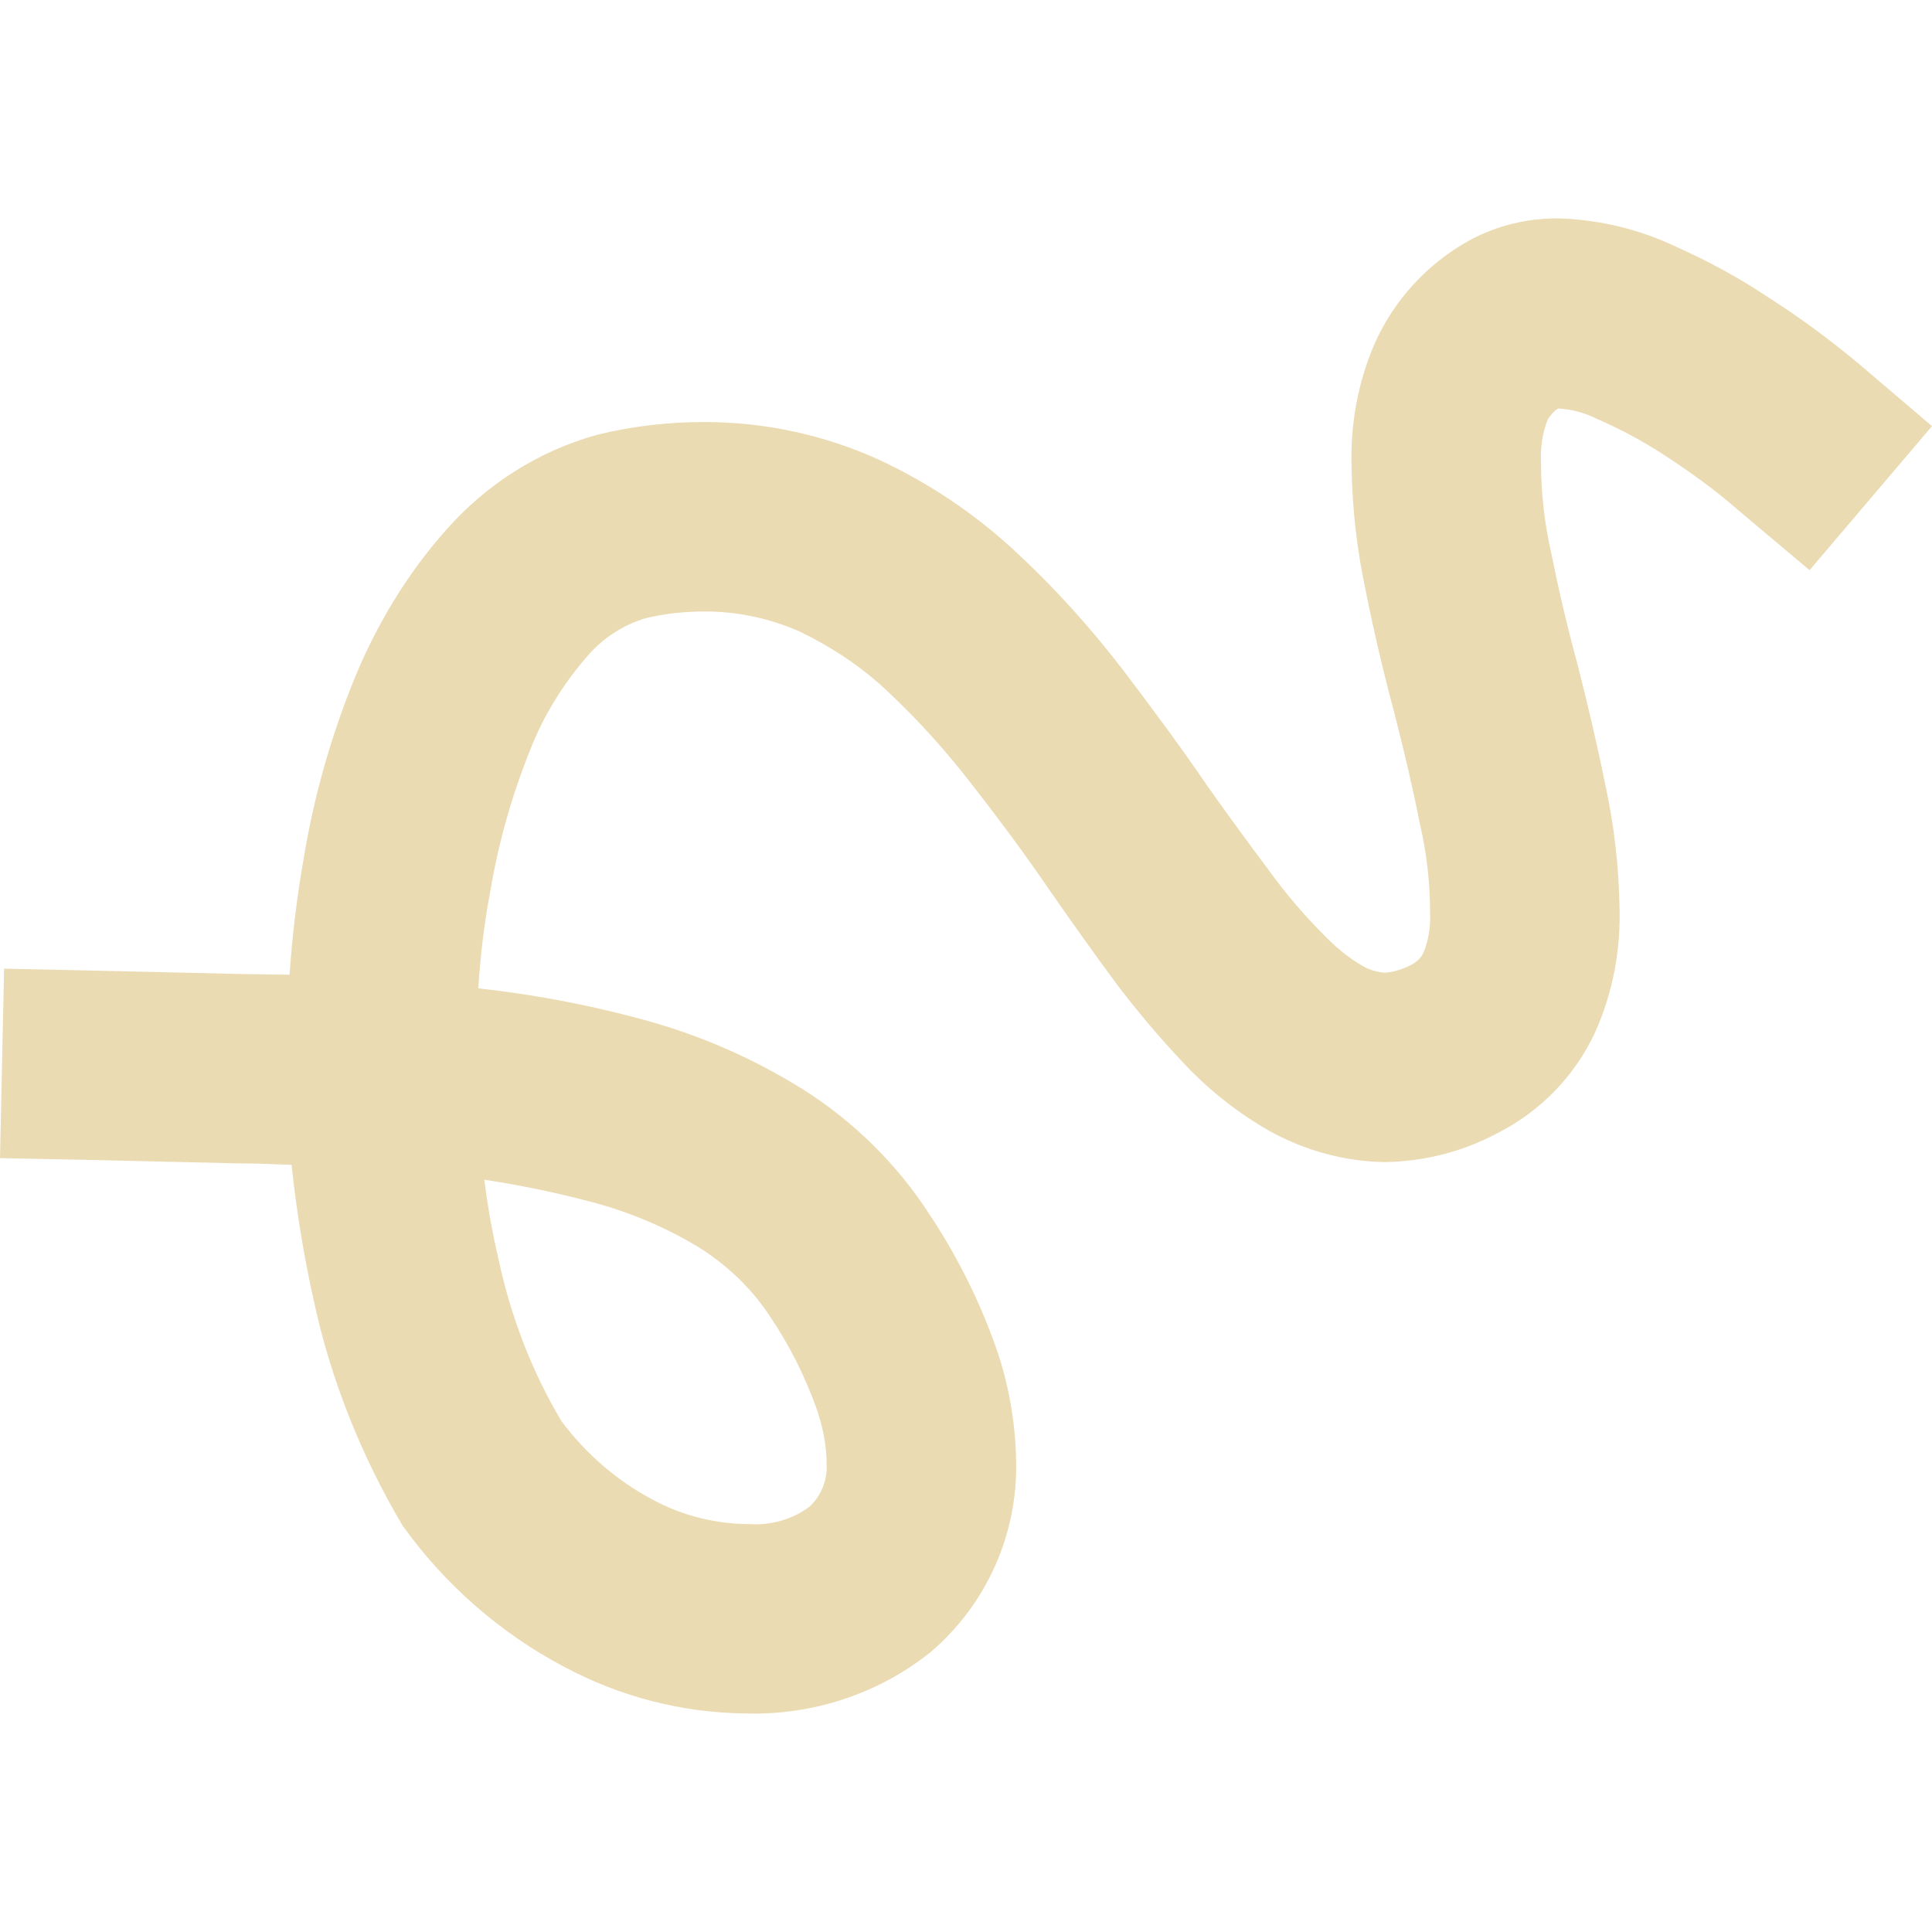
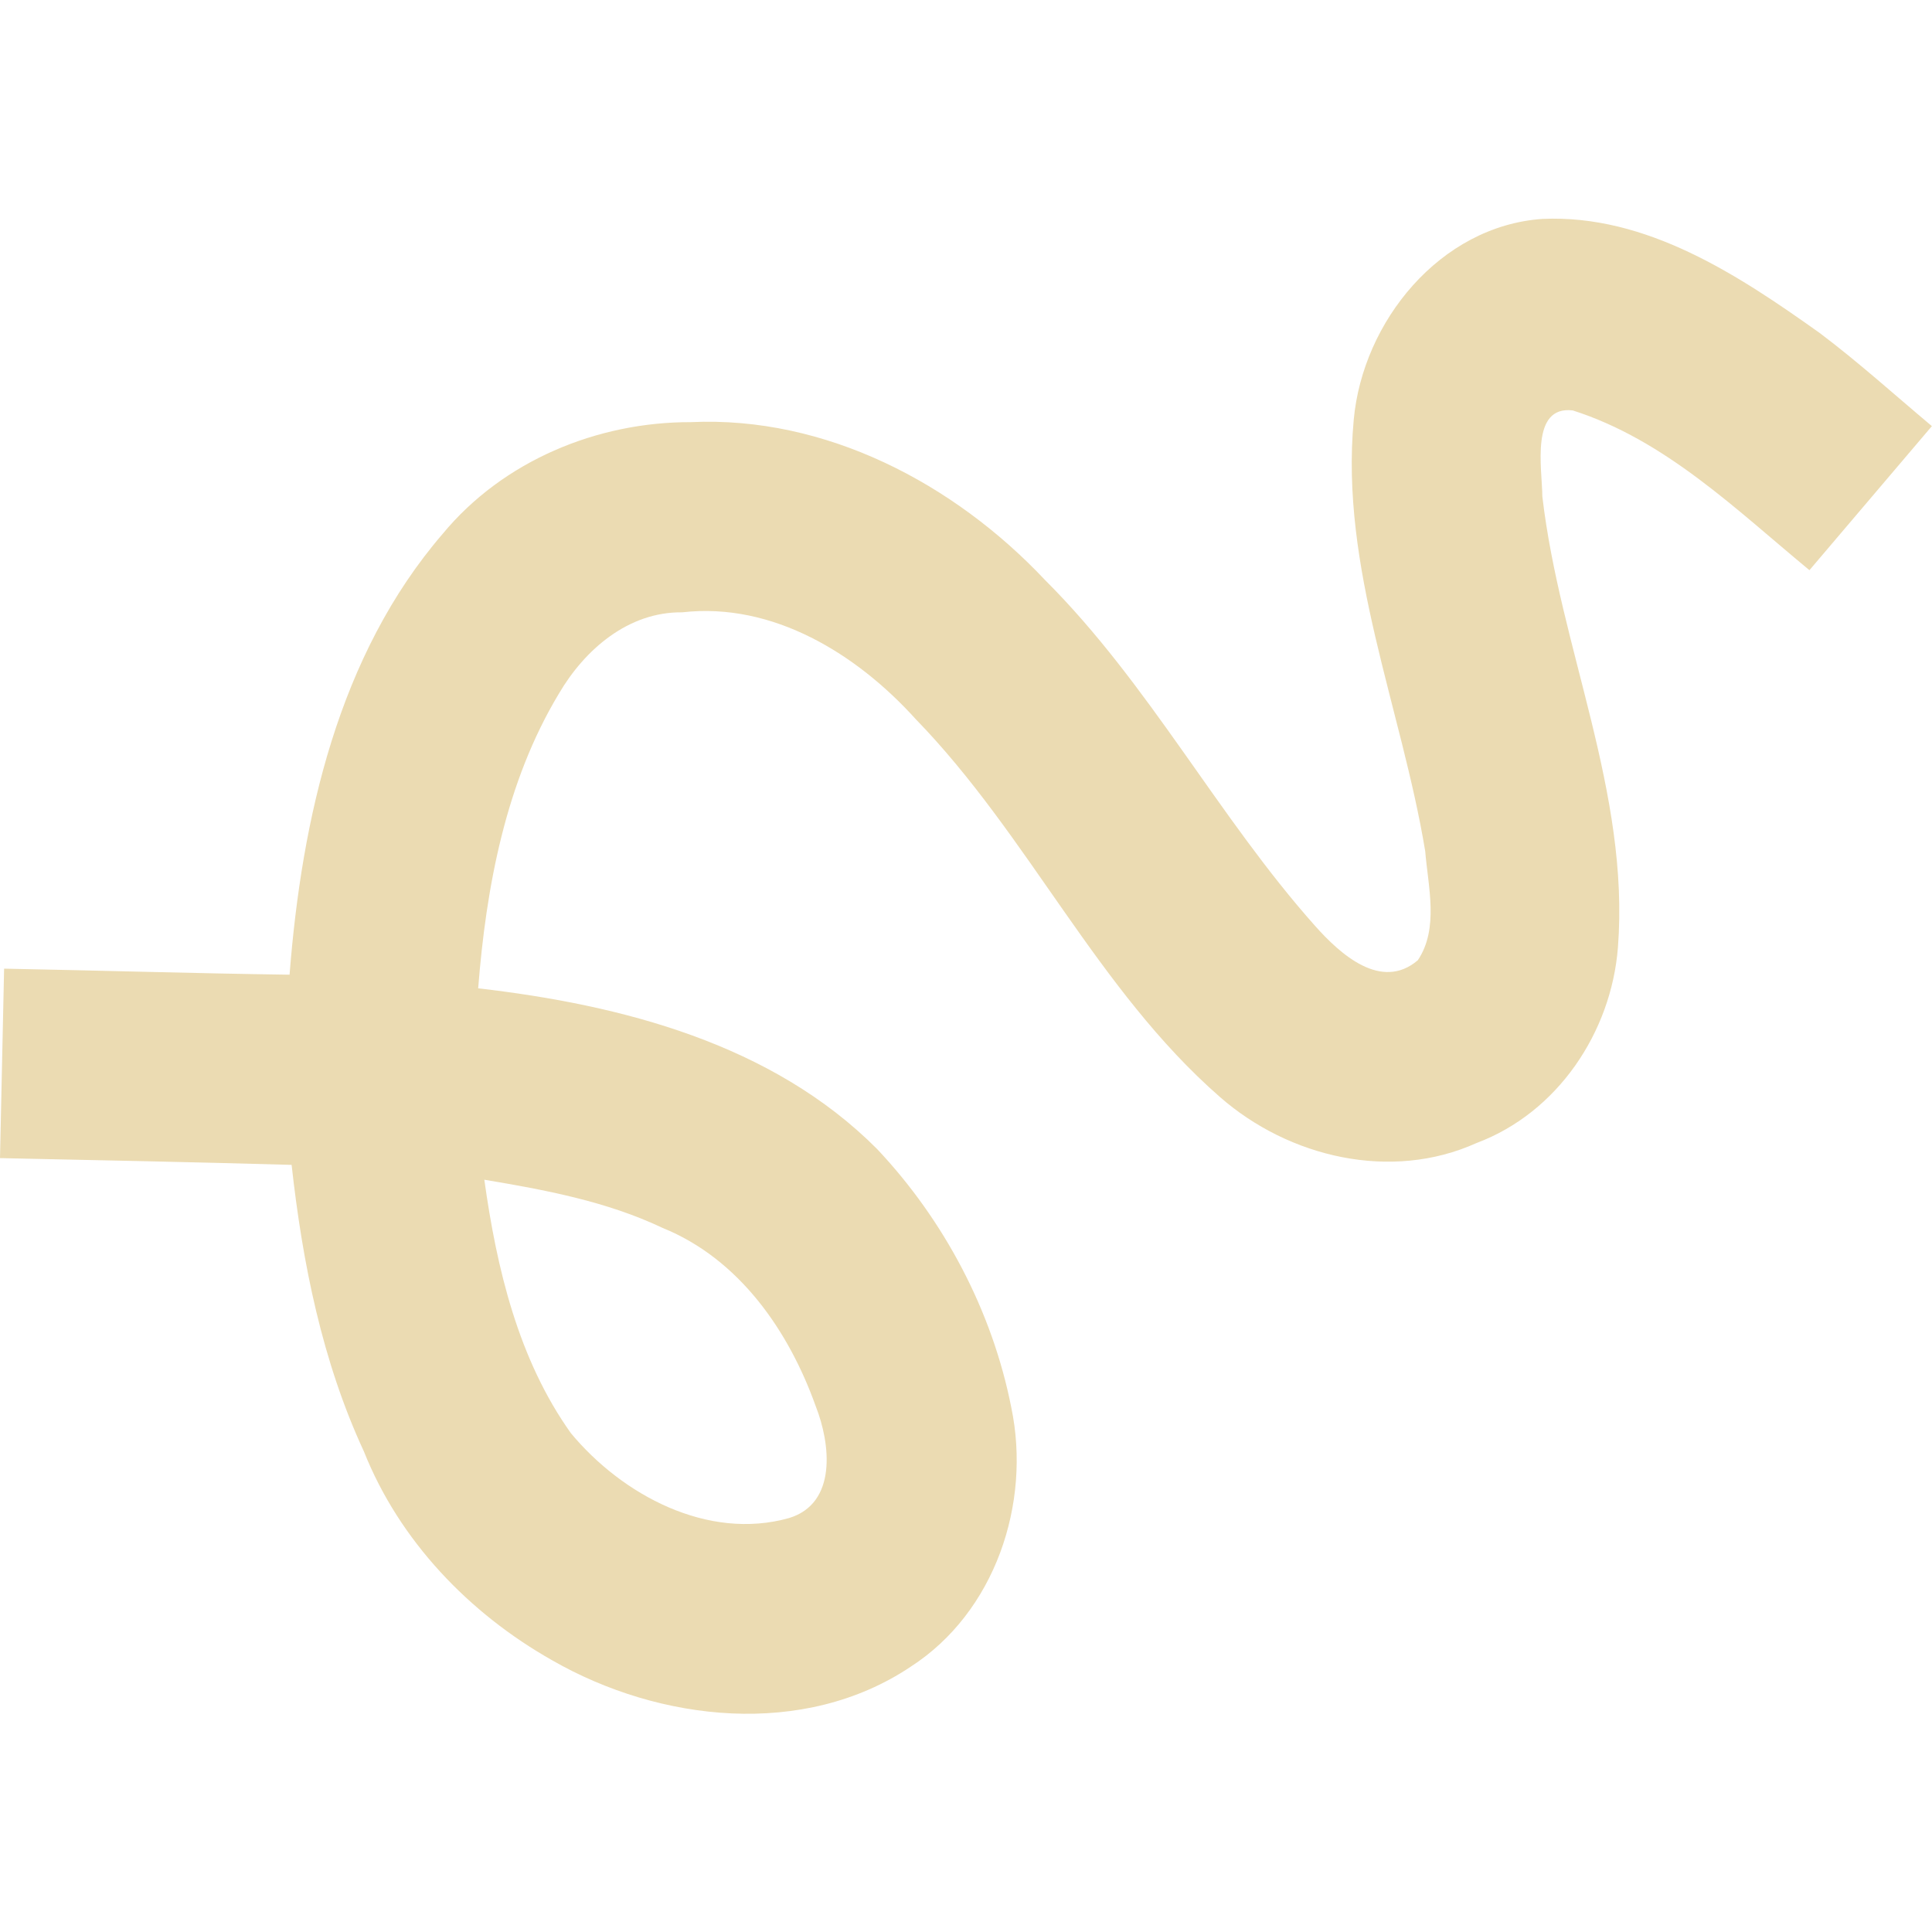
- <svg xmlns="http://www.w3.org/2000/svg" style="isolation:isolate" width="16" height="16" viewBox="0 0 16 16">
+ <svg xmlns="http://www.w3.org/2000/svg" width="16" height="16" version="1.1">
  <defs>
-     <style id="current-color-scheme" type="text/css">
-    .ColorScheme-Text { color:#ebdbb2; } .ColorScheme-Highlight { color:#458588; }
-   </style>
-     <linearGradient id="arrongin" x1="0%" x2="0%" y1="0%" y2="100%">
-       <stop offset="0%" style="stop-color:#d79921; stop-opacity:1" />
-       <stop offset="100%" style="stop-color:#b57614; stop-opacity:1" />
-     </linearGradient>
-     <linearGradient id="aurora" x1="0%" x2="0%" y1="0%" y2="100%">
-       <stop offset="0%" style="stop-color:#83a598; stop-opacity:1" />
-       <stop offset="100%" style="stop-color:#b16286; stop-opacity:1" />
-     </linearGradient>
-     <linearGradient id="fitdance" x1="0%" x2="0%" y1="0%" y2="100%">
-       <stop offset="0%" style="stop-color:#8ec07c; stop-opacity:1" />
-       <stop offset="100%" style="stop-color:#458588; stop-opacity:1" />
-     </linearGradient>
-     <linearGradient id="oomox" x1="0%" x2="0%" y1="0%" y2="100%">
-       <stop offset="0%" style="stop-color:#458588; stop-opacity:1" />
-       <stop offset="100%" style="stop-color:#928374; stop-opacity:1" />
-     </linearGradient>
-     <linearGradient id="rainblue" x1="0%" x2="0%" y1="0%" y2="100%">
-       <stop offset="0%" style="stop-color:#b8bb26; stop-opacity:1" />
-       <stop offset="100%" style="stop-color:#076678; stop-opacity:1" />
-     </linearGradient>
-     <linearGradient id="sunrise" x1="0%" x2="0%" y1="0%" y2="100%">
-       <stop offset="0%" style="stop-color: #fe8019; stop-opacity:1" />
-       <stop offset="100%" style="stop-color: #fabd2f; stop-opacity:1" />
-     </linearGradient>
-     <linearGradient id="telinkrin" x1="0%" x2="0%" y1="0%" y2="100%">
-       <stop offset="0%" style="stop-color: #83a598; stop-opacity:1" />
-       <stop offset="100%" style="stop-color: #83a598; stop-opacity:1" />
-     </linearGradient>
-     <linearGradient id="60spsycho" x1="0%" x2="0%" y1="0%" y2="100%">
-       <stop offset="0%" style="stop-color: #fb4934; stop-opacity:1" />
-       <stop offset="25%" style="stop-color: #fabd2f; stop-opacity:1" />
-       <stop offset="50%" style="stop-color: #fe8019; stop-opacity:1" />
-       <stop offset="100%" style="stop-color: #689d6a; stop-opacity:1" />
-     </linearGradient>
-     <linearGradient id="90ssummer" x1="0%" x2="0%" y1="0%" y2="100%">
-       <stop offset="0%" style="stop-color: #b16286; stop-opacity:1" />
-       <stop offset="20%" style="stop-color: #8ec07c; stop-opacity:1" />
-       <stop offset="50%" style="stop-color: #fabd2f; stop-opacity:1" />
-       <stop offset="100%" style="stop-color: #458588; stop-opacity:1" />
-     </linearGradient>
-     <linearGradient id="cyberneon" x1="0%" x2="0%" y1="0%" y2="100%">
-       <stop offset="0" style="stop-color:#83a598; stop-opacity:1" />
-       <stop offset="1" style="stop-color:#b16286; stop-opacity:1" />
-     </linearGradient>
+     <style type="text/css" id="current-color-scheme">.ColorScheme-Text { color:#ebdbb2; } .ColorScheme-Highlight { color:#458588; }</style>
  </defs>
-   <path style="fill:currentColor" class="ColorScheme-Text" fill-rule="evenodd" d="M 3.961 8.185 C 4.415 8.235 4.863 8.319 5.3 8.437 C 5.782 8.565 6.235 8.762 6.655 9.025 C 7.07 9.288 7.429 9.641 7.697 10.056 C 7.916 10.386 8.095 10.739 8.23 11.109 C 8.347 11.423 8.409 11.759 8.415 12.095 C 8.431 12.706 8.168 13.288 7.709 13.68 C 7.277 14.028 6.728 14.207 6.174 14.19 C 5.647 14.185 5.132 14.05 4.672 13.804 C 4.14 13.523 3.681 13.12 3.333 12.633 C 2.992 12.056 2.74 11.428 2.599 10.773 C 2.515 10.397 2.454 10.022 2.415 9.647 C 2.275 9.641 2.134 9.635 1.994 9.635 C 1.994 9.635 1.994 9.635 1.989 9.635 L 0.784 9.607 L 0 9.591 L 0.034 8.022 L 0.818 8.039 L 2.022 8.067 C 2.146 8.067 2.269 8.072 2.398 8.072 C 2.42 7.748 2.459 7.428 2.515 7.109 C 2.599 6.599 2.74 6.1 2.936 5.619 C 3.12 5.17 3.373 4.75 3.697 4.386 C 4.028 4.011 4.459 3.736 4.941 3.602 C 5.232 3.529 5.535 3.495 5.832 3.495 C 6.336 3.495 6.829 3.602 7.283 3.809 C 7.703 4.005 8.084 4.263 8.42 4.577 C 8.74 4.874 9.031 5.199 9.294 5.54 C 9.541 5.865 9.782 6.19 10.011 6.526 C 10.174 6.756 10.342 6.986 10.51 7.21 C 10.644 7.395 10.79 7.568 10.952 7.731 C 11.053 7.837 11.165 7.932 11.294 8.005 C 11.345 8.033 11.406 8.05 11.468 8.056 C 11.541 8.05 11.613 8.028 11.681 7.994 C 11.725 7.972 11.765 7.938 11.787 7.893 C 11.832 7.787 11.849 7.669 11.843 7.552 C 11.843 7.305 11.815 7.064 11.759 6.823 C 11.697 6.509 11.625 6.207 11.546 5.899 C 11.457 5.568 11.378 5.232 11.311 4.896 C 11.238 4.56 11.199 4.212 11.193 3.871 C 11.182 3.518 11.244 3.17 11.384 2.846 C 11.546 2.481 11.826 2.179 12.174 1.988 C 12.403 1.865 12.661 1.804 12.919 1.809 C 13.249 1.82 13.574 1.899 13.871 2.039 C 14.134 2.157 14.387 2.291 14.622 2.448 C 14.896 2.622 15.154 2.812 15.401 3.019 L 16 3.529 L 14.986 4.722 L 14.387 4.218 C 14.196 4.05 13.989 3.904 13.776 3.764 C 13.602 3.652 13.417 3.552 13.221 3.467 C 13.12 3.417 13.014 3.389 12.902 3.383 C 12.868 3.406 12.84 3.439 12.818 3.473 C 12.773 3.585 12.756 3.708 12.762 3.832 C 12.762 4.078 12.79 4.33 12.846 4.577 C 12.908 4.885 12.98 5.193 13.064 5.501 C 13.148 5.832 13.227 6.162 13.294 6.498 C 13.367 6.829 13.406 7.17 13.412 7.512 C 13.423 7.871 13.356 8.224 13.21 8.549 C 13.042 8.913 12.751 9.21 12.392 9.389 C 12.106 9.54 11.793 9.619 11.468 9.624 C 11.137 9.619 10.807 9.529 10.515 9.367 C 10.258 9.221 10.022 9.036 9.815 8.818 C 9.613 8.605 9.423 8.381 9.249 8.151 C 9.07 7.91 8.896 7.664 8.723 7.417 C 8.51 7.103 8.286 6.801 8.05 6.498 C 7.838 6.224 7.608 5.966 7.35 5.725 C 7.137 5.523 6.891 5.361 6.627 5.232 C 6.375 5.12 6.106 5.064 5.838 5.064 C 5.67 5.064 5.507 5.081 5.345 5.12 C 5.16 5.176 4.997 5.283 4.874 5.423 C 4.667 5.658 4.504 5.921 4.392 6.207 C 4.241 6.582 4.129 6.974 4.062 7.372 C 4.011 7.641 3.978 7.91 3.961 8.185 Z M 4.011 9.77 C 4.039 9.994 4.078 10.212 4.129 10.431 C 4.23 10.902 4.403 11.355 4.65 11.77 C 4.852 12.039 5.109 12.263 5.406 12.42 C 5.653 12.554 5.933 12.622 6.213 12.622 C 6.387 12.633 6.566 12.582 6.706 12.476 C 6.801 12.386 6.852 12.257 6.846 12.129 C 6.846 11.966 6.812 11.804 6.756 11.647 C 6.661 11.389 6.538 11.142 6.387 10.918 C 6.241 10.689 6.045 10.498 5.815 10.347 C 5.535 10.173 5.221 10.039 4.902 9.955 C 4.605 9.876 4.308 9.815 4.011 9.77 Z" />
+   <path class="ColorScheme-Text" fill="currentColor" d="m3.961 8.185c1.187 0.137 2.435 0.459 3.303 1.331 0.556 0.59 0.954 1.343 1.111 2.14 0.167 0.797-0.136 1.697-0.833 2.147-0.884 0.592-2.08 0.457-2.969-0.053-0.688-0.389-1.265-0.99-1.559-1.729-0.346-0.746-0.509-1.561-0.599-2.374-0.805-0.023-1.61-0.039-2.415-0.056 0.011-0.523 0.023-1.046 0.034-1.569 0.788 0.015 1.576 0.039 2.364 0.05 0.101-1.291 0.403-2.647 1.269-3.652 0.499-0.603 1.277-0.926 2.054-0.924 1.118-0.052 2.182 0.509 2.934 1.308 0.862 0.86 1.43 1.959 2.237 2.865 0.204 0.229 0.546 0.543 0.85 0.283 0.176-0.263 0.085-0.608 0.061-0.903-0.197-1.189-0.706-2.347-0.592-3.572 0.074-0.815 0.716-1.605 1.562-1.664 0.862-0.039 1.623 0.465 2.296 0.944 0.322 0.242 0.621 0.513 0.93 0.772-0.338 0.398-0.676 0.795-1.014 1.193-0.608-0.502-1.193-1.078-1.96-1.323-0.353-0.042-0.254 0.48-0.252 0.712 0.146 1.255 0.725 2.453 0.626 3.735-0.055 0.703-0.5 1.369-1.171 1.62-0.708 0.32-1.555 0.119-2.126-0.382-1.018-0.89-1.582-2.165-2.519-3.129-0.486-0.538-1.181-0.97-1.933-0.884-0.447-0.005-0.808 0.308-1.023 0.676-0.439 0.73-0.601 1.598-0.667 2.438zm0.05 1.585c0.102 0.733 0.281 1.488 0.717 2.099 0.425 0.512 1.133 0.892 1.806 0.703 0.402-0.122 0.343-0.618 0.222-0.925-0.223-0.625-0.634-1.221-1.269-1.478-0.463-0.22-0.974-0.315-1.476-0.399z" />
</svg>
